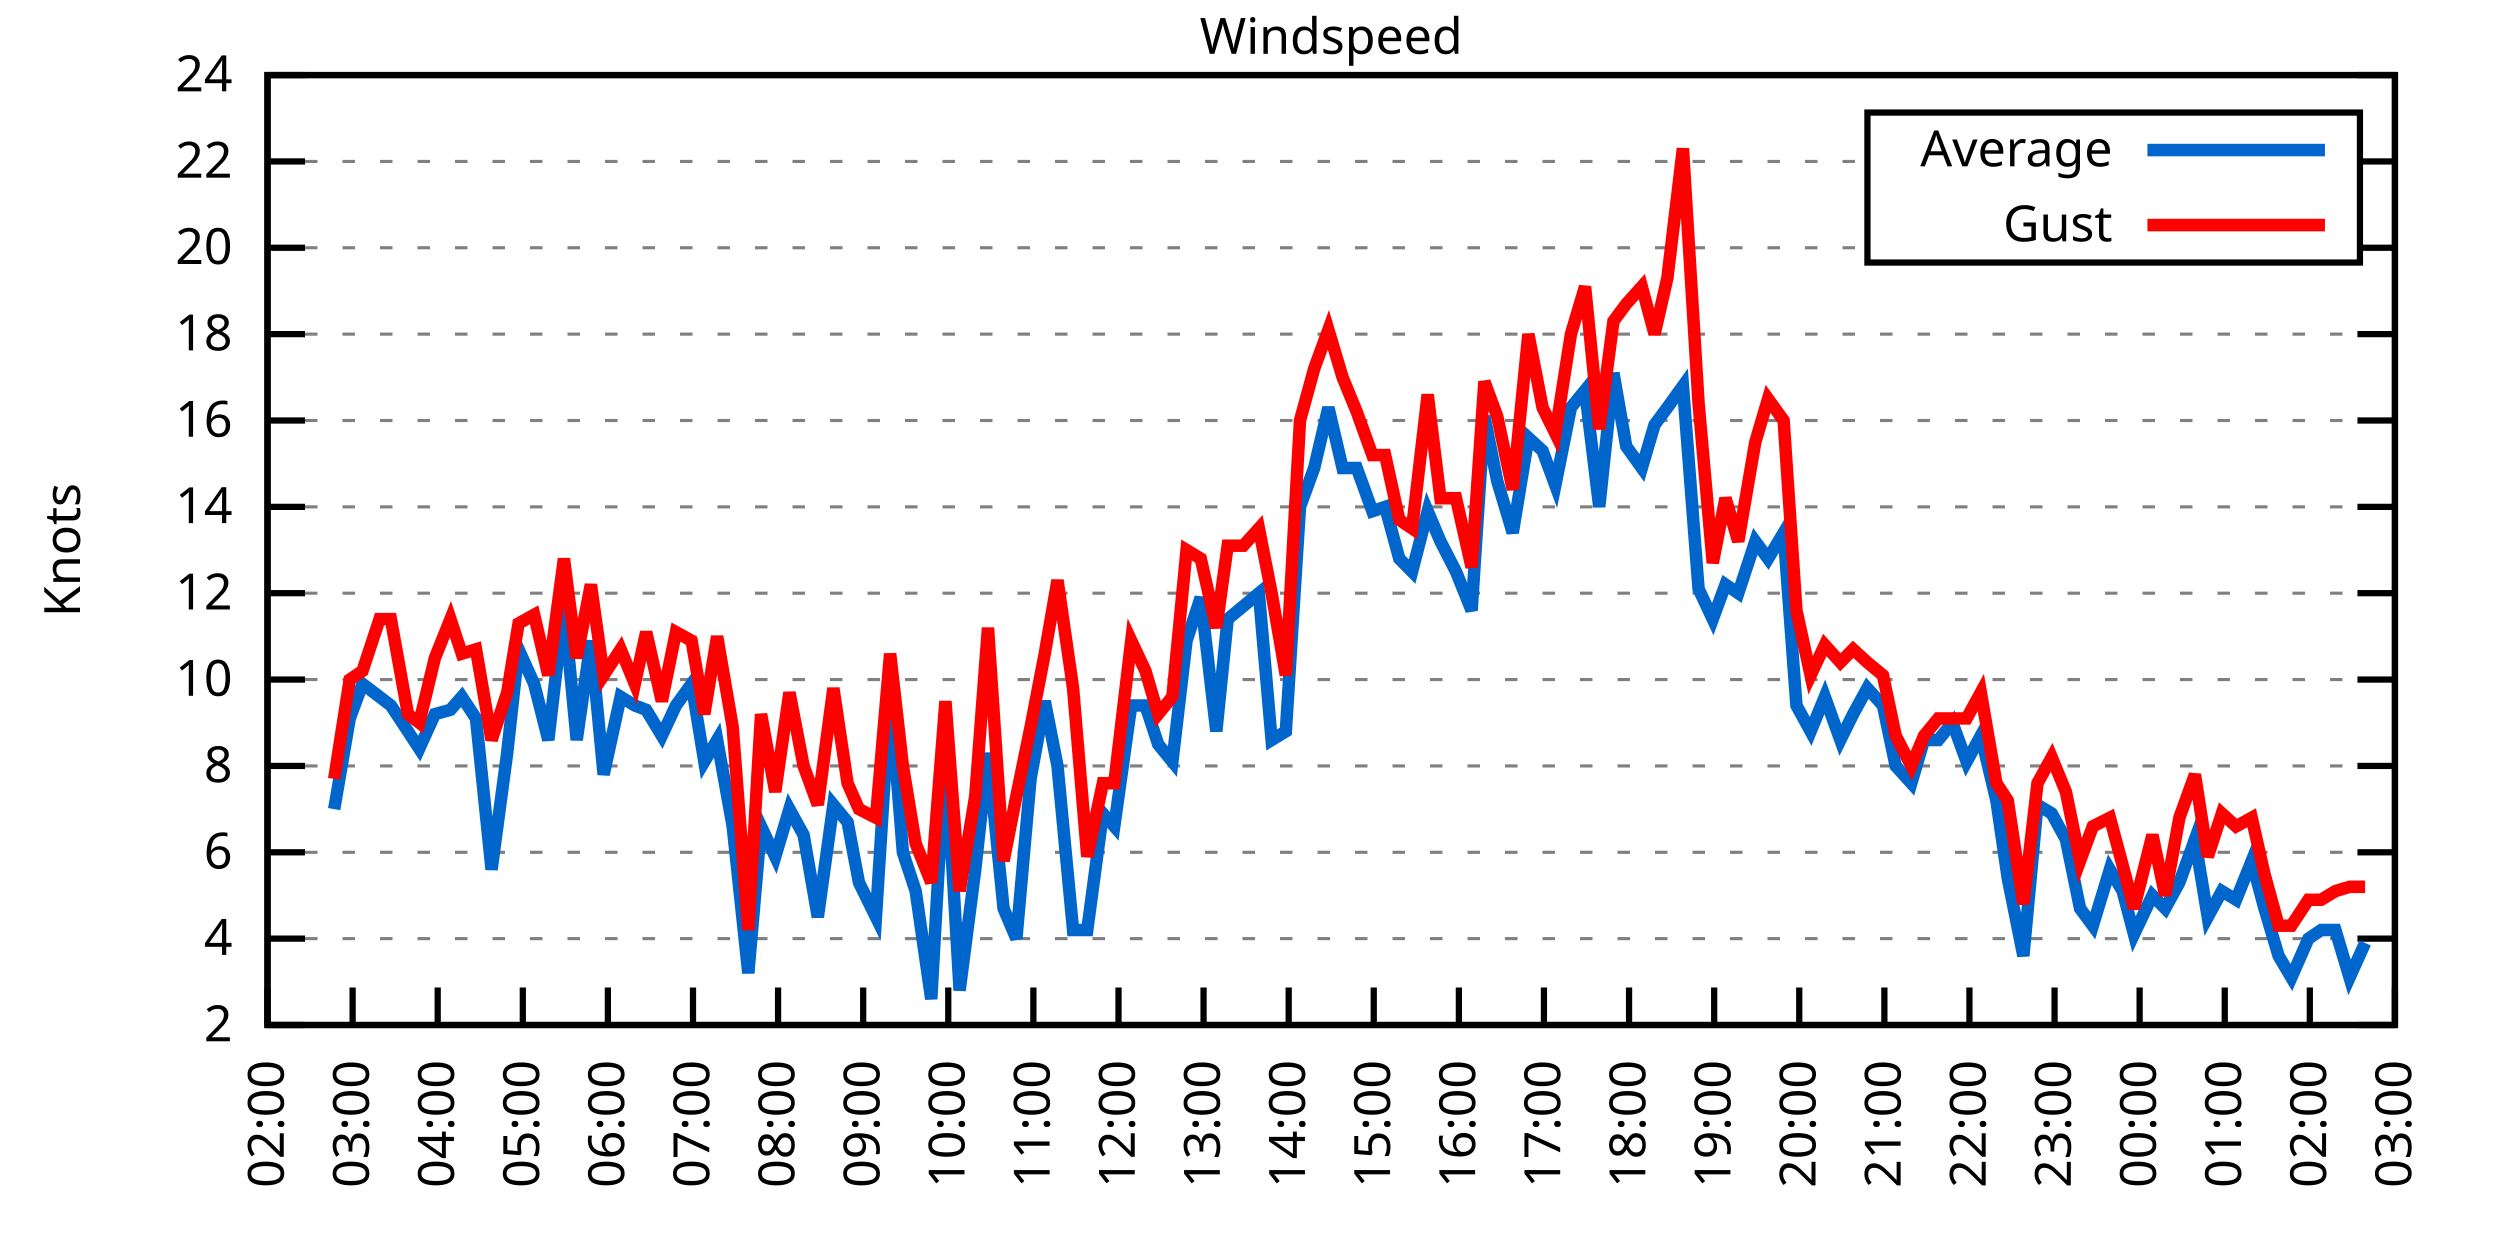
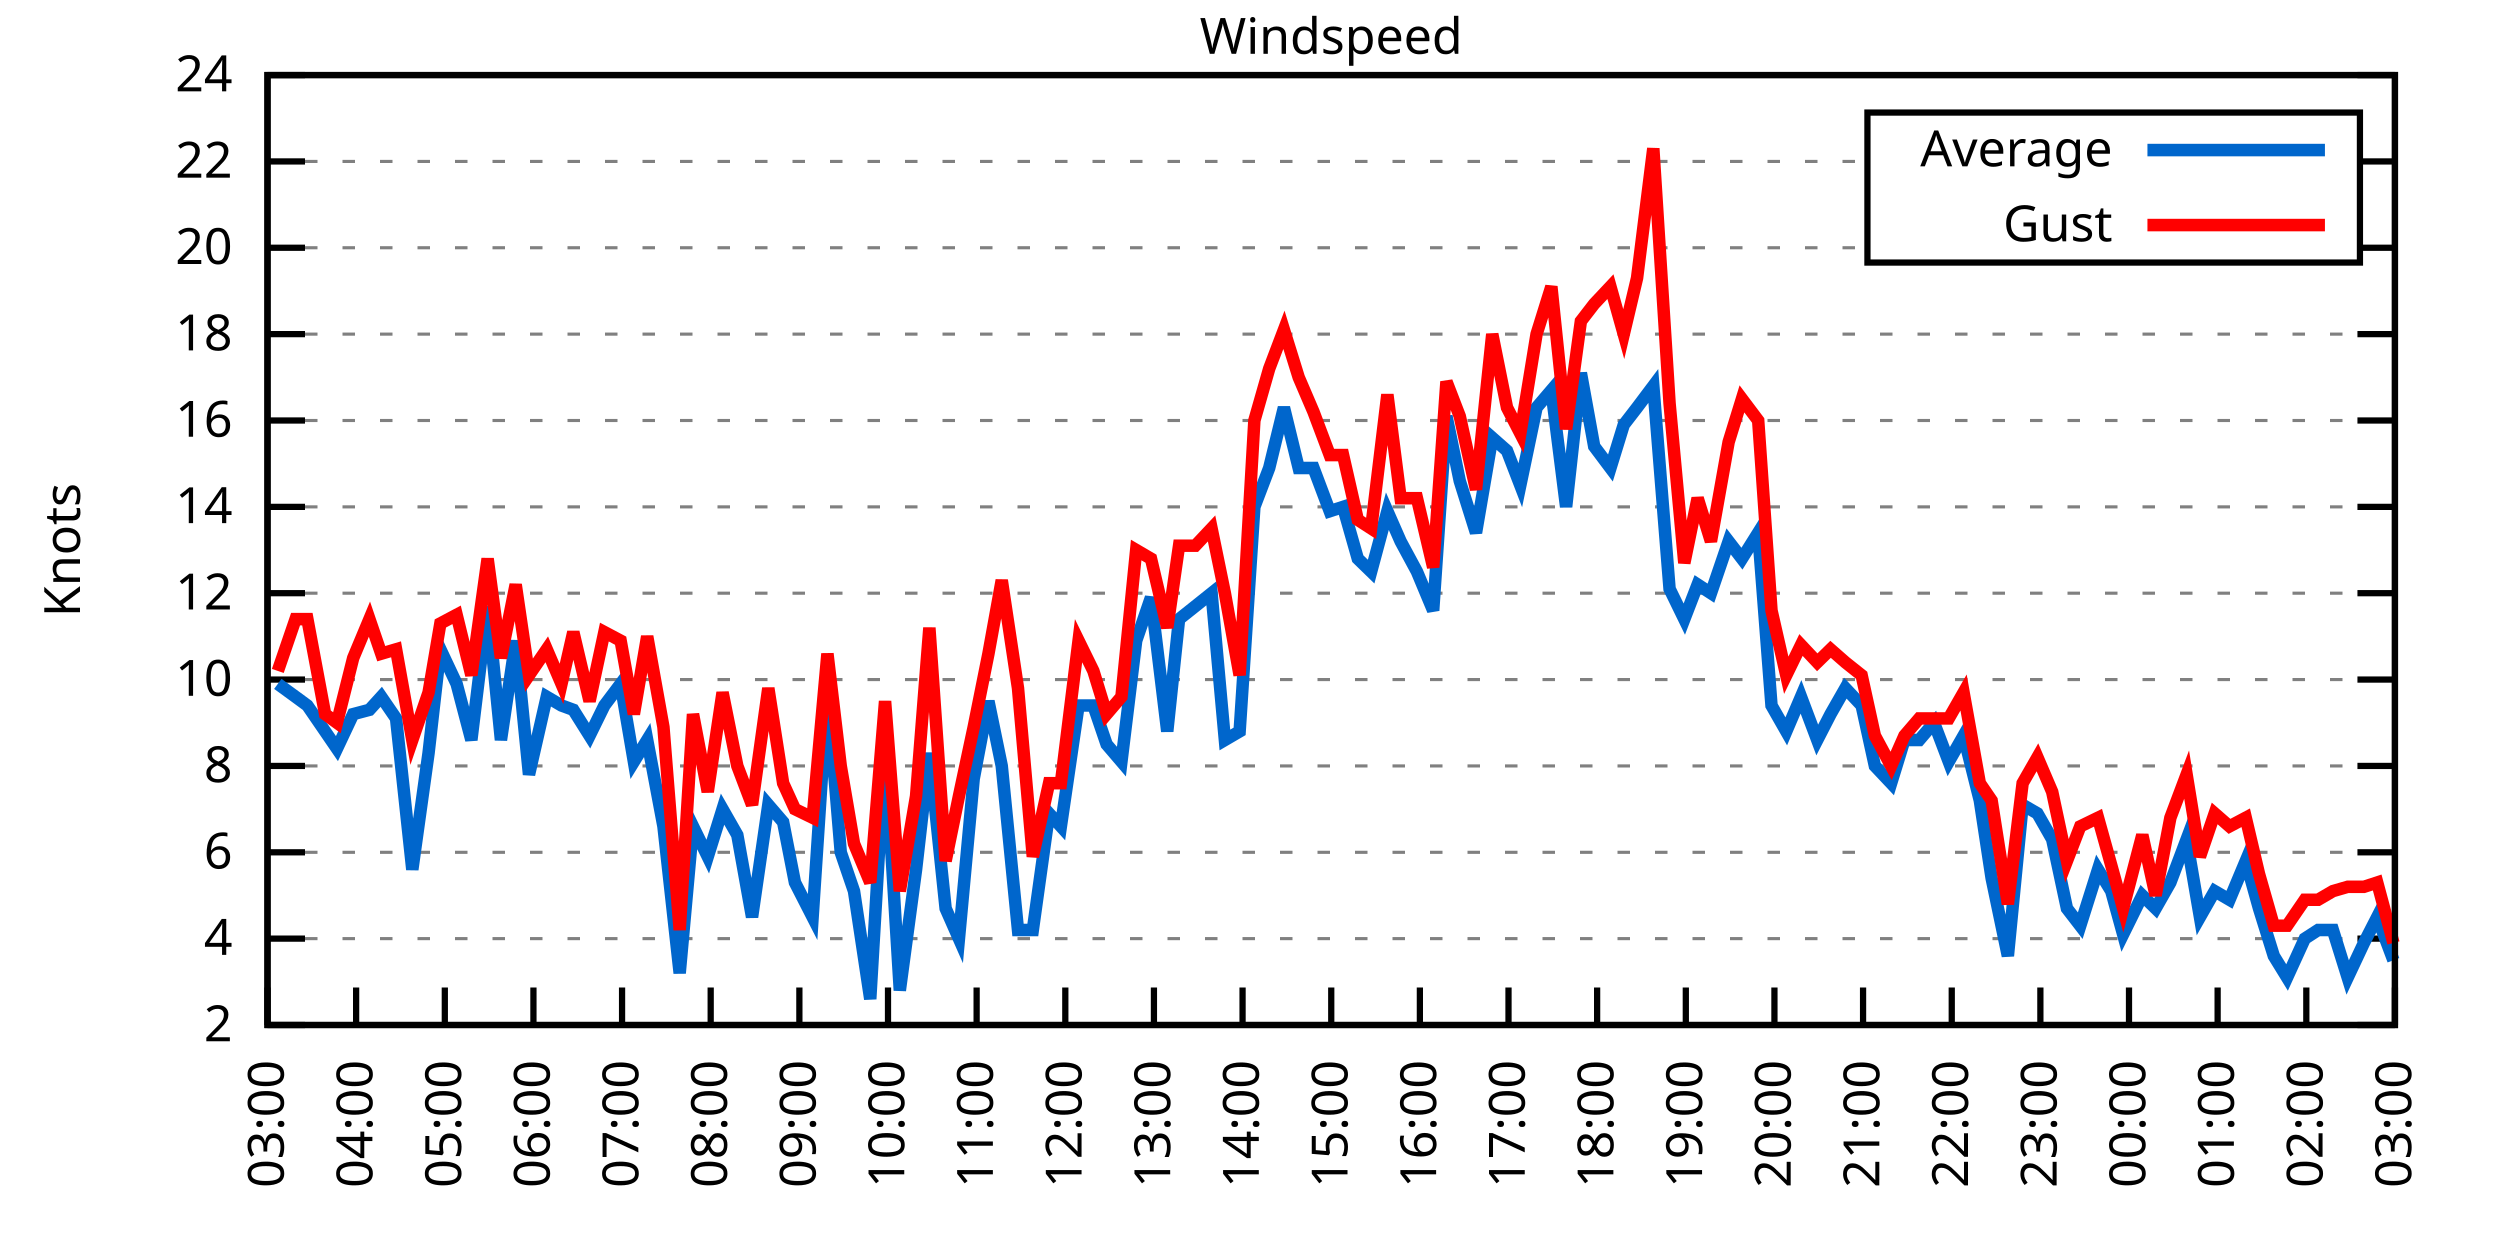
<svg xmlns="http://www.w3.org/2000/svg" xmlns:xlink="http://www.w3.org/1999/xlink" width="400" height="200" viewBox="0 0 400 200">
  <g id="gnuplot_canvas">
    <rect x="0" y="0" width="400" height="200" fill="none" />
    <defs>
      <circle id="gpDot" r="0.5" stroke-width="0.5" stroke="currentColor" />
      <path id="gpPt0" stroke-width="0.333" stroke="currentColor" d="M-1,0 h2 M0,-1 v2" />
      <path id="gpPt1" stroke-width="0.333" stroke="currentColor" d="M-1,-1 L1,1 M1,-1 L-1,1" />
      <path id="gpPt2" stroke-width="0.333" stroke="currentColor" d="M-1,0 L1,0 M0,-1 L0,1 M-1,-1 L1,1 M-1,1 L1,-1" />
      <rect id="gpPt3" stroke-width="0.333" stroke="currentColor" x="-1" y="-1" width="2" height="2" />
      <rect id="gpPt4" stroke-width="0.333" stroke="currentColor" fill="currentColor" x="-1" y="-1" width="2" height="2" />
      <circle id="gpPt5" stroke-width="0.333" stroke="currentColor" cx="0" cy="0" r="1" />
      <use xlink:href="#gpPt5" id="gpPt6" fill="currentColor" stroke="none" />
      <path id="gpPt7" stroke-width="0.333" stroke="currentColor" d="M0,-1.33 L-1.33,0.67 L1.33,0.67 z" />
      <use xlink:href="#gpPt7" id="gpPt8" fill="currentColor" stroke="none" />
      <use xlink:href="#gpPt7" id="gpPt9" stroke="currentColor" transform="rotate(180)" />
      <use xlink:href="#gpPt9" id="gpPt10" fill="currentColor" stroke="none" />
      <use xlink:href="#gpPt3" id="gpPt11" stroke="currentColor" transform="rotate(45)" />
      <use xlink:href="#gpPt11" id="gpPt12" fill="currentColor" stroke="none" />
      <path id="gpPt13" stroke-width="0.333" stroke="currentColor" d="M0,1.330 L1.265,0.411 L0.782,-1.067 L-0.782,-1.076 L-1.265,0.411 z" />
      <use xlink:href="#gpPt13" id="gpPt14" fill="currentColor" stroke="none" />
      <filter id="textbox" filterUnits="objectBoundingBox" x="0" y="0" height="1" width="1">
        <feFlood flood-color="white" flood-opacity="1" result="bgnd" />
        <feComposite in="SourceGraphic" in2="bgnd" operator="atop" />
      </filter>
      <filter id="greybox" filterUnits="objectBoundingBox" x="0" y="0" height="1" width="1">
        <feFlood flood-color="lightgrey" flood-opacity="1" result="grey" />
        <feComposite in="SourceGraphic" in2="grey" operator="atop" />
      </filter>
    </defs>
    <g fill="none" color="white" stroke="currentColor" stroke-width="1.00" stroke-linecap="butt" stroke-linejoin="miter">
</g>
    <g fill="none" color="black" stroke="currentColor" stroke-width="1.00" stroke-linecap="butt" stroke-linejoin="miter">
      <g stroke="none" shape-rendering="crispEdges">
        <polygon fill="rgb(255, 255, 255)" points="42.80,164.00 383.18,164.00 383.18,12.02 42.80,12.02 " />
      </g>
    </g>
    <g fill="none" color="black" stroke="currentColor" stroke-width="1.00" stroke-linecap="butt" stroke-linejoin="miter">
</g>
    <g fill="none" color="black" stroke="black" stroke-width="0.50" stroke-linecap="butt" stroke-linejoin="miter">
</g>
    <g fill="none" color="gray" stroke="currentColor" stroke-width="0.50" stroke-linecap="butt" stroke-linejoin="miter">
      <path stroke="gray" stroke-dasharray="2,4" class="gridline" d="M42.80,164.00 L383.19,164.00  " />
    </g>
    <g fill="none" color="gray" stroke="gray" stroke-width="1.00" stroke-linecap="butt" stroke-linejoin="miter">
</g>
    <g fill="none" color="black" stroke="currentColor" stroke-width="1.00" stroke-linecap="butt" stroke-linejoin="miter">
      <path stroke="black" d="M42.80,164.00 L48.80,164.00 M383.19,164.00 L377.19,164.00  " />
      <g transform="translate(37.20,166.60)" stroke="none" fill="black" font-family="Sans" font-size="8.00" text-anchor="end">
        <text>
          <tspan font-family="Sans"> 2</tspan>
        </text>
      </g>
    </g>
    <g fill="none" color="black" stroke="currentColor" stroke-width="1.00" stroke-linecap="butt" stroke-linejoin="miter">
</g>
    <g fill="none" color="black" stroke="black" stroke-width="0.50" stroke-linecap="butt" stroke-linejoin="miter">
</g>
    <g fill="none" color="gray" stroke="currentColor" stroke-width="0.50" stroke-linecap="butt" stroke-linejoin="miter">
      <path stroke="gray" stroke-dasharray="2,4" class="gridline" d="M42.80,150.18 L383.19,150.18  " />
    </g>
    <g fill="none" color="gray" stroke="gray" stroke-width="1.00" stroke-linecap="butt" stroke-linejoin="miter">
</g>
    <g fill="none" color="black" stroke="currentColor" stroke-width="1.00" stroke-linecap="butt" stroke-linejoin="miter">
      <path stroke="black" d="M42.80,150.18 L48.80,150.18 M383.19,150.18 L377.19,150.18  " />
      <g transform="translate(37.20,152.78)" stroke="none" fill="black" font-family="Sans" font-size="8.00" text-anchor="end">
        <text>
          <tspan font-family="Sans"> 4</tspan>
        </text>
      </g>
    </g>
    <g fill="none" color="black" stroke="currentColor" stroke-width="1.00" stroke-linecap="butt" stroke-linejoin="miter">
</g>
    <g fill="none" color="black" stroke="black" stroke-width="0.50" stroke-linecap="butt" stroke-linejoin="miter">
</g>
    <g fill="none" color="gray" stroke="currentColor" stroke-width="0.50" stroke-linecap="butt" stroke-linejoin="miter">
      <path stroke="gray" stroke-dasharray="2,4" class="gridline" d="M42.80,136.37 L383.19,136.37  " />
    </g>
    <g fill="none" color="gray" stroke="gray" stroke-width="1.00" stroke-linecap="butt" stroke-linejoin="miter">
</g>
    <g fill="none" color="black" stroke="currentColor" stroke-width="1.00" stroke-linecap="butt" stroke-linejoin="miter">
      <path stroke="black" d="M42.80,136.37 L48.80,136.37 M383.19,136.37 L377.19,136.37  " />
      <g transform="translate(37.20,138.97)" stroke="none" fill="black" font-family="Sans" font-size="8.00" text-anchor="end">
        <text>
          <tspan font-family="Sans"> 6</tspan>
        </text>
      </g>
    </g>
    <g fill="none" color="black" stroke="currentColor" stroke-width="1.00" stroke-linecap="butt" stroke-linejoin="miter">
</g>
    <g fill="none" color="black" stroke="black" stroke-width="0.50" stroke-linecap="butt" stroke-linejoin="miter">
</g>
    <g fill="none" color="gray" stroke="currentColor" stroke-width="0.50" stroke-linecap="butt" stroke-linejoin="miter">
      <path stroke="gray" stroke-dasharray="2,4" class="gridline" d="M42.80,122.55 L383.19,122.55  " />
    </g>
    <g fill="none" color="gray" stroke="gray" stroke-width="1.00" stroke-linecap="butt" stroke-linejoin="miter">
</g>
    <g fill="none" color="black" stroke="currentColor" stroke-width="1.00" stroke-linecap="butt" stroke-linejoin="miter">
      <path stroke="black" d="M42.80,122.55 L48.80,122.55 M383.19,122.55 L377.19,122.55  " />
      <g transform="translate(37.20,125.15)" stroke="none" fill="black" font-family="Sans" font-size="8.00" text-anchor="end">
        <text>
          <tspan font-family="Sans"> 8</tspan>
        </text>
      </g>
    </g>
    <g fill="none" color="black" stroke="currentColor" stroke-width="1.00" stroke-linecap="butt" stroke-linejoin="miter">
</g>
    <g fill="none" color="black" stroke="black" stroke-width="0.50" stroke-linecap="butt" stroke-linejoin="miter">
</g>
    <g fill="none" color="gray" stroke="currentColor" stroke-width="0.50" stroke-linecap="butt" stroke-linejoin="miter">
      <path stroke="gray" stroke-dasharray="2,4" class="gridline" d="M42.80,108.73 L383.19,108.73  " />
    </g>
    <g fill="none" color="gray" stroke="gray" stroke-width="1.00" stroke-linecap="butt" stroke-linejoin="miter">
</g>
    <g fill="none" color="black" stroke="currentColor" stroke-width="1.00" stroke-linecap="butt" stroke-linejoin="miter">
      <path stroke="black" d="M42.80,108.73 L48.80,108.73 M383.19,108.73 L377.19,108.73  " />
      <g transform="translate(37.20,111.33)" stroke="none" fill="black" font-family="Sans" font-size="8.00" text-anchor="end">
        <text>
          <tspan font-family="Sans"> 10</tspan>
        </text>
      </g>
    </g>
    <g fill="none" color="black" stroke="currentColor" stroke-width="1.00" stroke-linecap="butt" stroke-linejoin="miter">
</g>
    <g fill="none" color="black" stroke="black" stroke-width="0.50" stroke-linecap="butt" stroke-linejoin="miter">
</g>
    <g fill="none" color="gray" stroke="currentColor" stroke-width="0.50" stroke-linecap="butt" stroke-linejoin="miter">
      <path stroke="gray" stroke-dasharray="2,4" class="gridline" d="M42.80,94.91 L383.19,94.91  " />
    </g>
    <g fill="none" color="gray" stroke="gray" stroke-width="1.00" stroke-linecap="butt" stroke-linejoin="miter">
</g>
    <g fill="none" color="black" stroke="currentColor" stroke-width="1.00" stroke-linecap="butt" stroke-linejoin="miter">
      <path stroke="black" d="M42.80,94.91 L48.80,94.91 M383.19,94.91 L377.19,94.91  " />
      <g transform="translate(37.20,97.51)" stroke="none" fill="black" font-family="Sans" font-size="8.00" text-anchor="end">
        <text>
          <tspan font-family="Sans"> 12</tspan>
        </text>
      </g>
    </g>
    <g fill="none" color="black" stroke="currentColor" stroke-width="1.00" stroke-linecap="butt" stroke-linejoin="miter">
</g>
    <g fill="none" color="black" stroke="black" stroke-width="0.50" stroke-linecap="butt" stroke-linejoin="miter">
</g>
    <g fill="none" color="gray" stroke="currentColor" stroke-width="0.50" stroke-linecap="butt" stroke-linejoin="miter">
      <path stroke="gray" stroke-dasharray="2,4" class="gridline" d="M42.80,81.10 L383.19,81.10  " />
    </g>
    <g fill="none" color="gray" stroke="gray" stroke-width="1.00" stroke-linecap="butt" stroke-linejoin="miter">
</g>
    <g fill="none" color="black" stroke="currentColor" stroke-width="1.00" stroke-linecap="butt" stroke-linejoin="miter">
      <path stroke="black" d="M42.80,81.10 L48.80,81.10 M383.19,81.10 L377.19,81.10  " />
      <g transform="translate(37.20,83.70)" stroke="none" fill="black" font-family="Sans" font-size="8.00" text-anchor="end">
        <text>
          <tspan font-family="Sans"> 14</tspan>
        </text>
      </g>
    </g>
    <g fill="none" color="black" stroke="currentColor" stroke-width="1.00" stroke-linecap="butt" stroke-linejoin="miter">
</g>
    <g fill="none" color="black" stroke="black" stroke-width="0.50" stroke-linecap="butt" stroke-linejoin="miter">
</g>
    <g fill="none" color="gray" stroke="currentColor" stroke-width="0.50" stroke-linecap="butt" stroke-linejoin="miter">
      <path stroke="gray" stroke-dasharray="2,4" class="gridline" d="M42.80,67.28 L383.19,67.28  " />
    </g>
    <g fill="none" color="gray" stroke="gray" stroke-width="1.00" stroke-linecap="butt" stroke-linejoin="miter">
</g>
    <g fill="none" color="black" stroke="currentColor" stroke-width="1.00" stroke-linecap="butt" stroke-linejoin="miter">
      <path stroke="black" d="M42.80,67.28 L48.80,67.28 M383.19,67.28 L377.19,67.28  " />
      <g transform="translate(37.20,69.88)" stroke="none" fill="black" font-family="Sans" font-size="8.00" text-anchor="end">
        <text>
          <tspan font-family="Sans"> 16</tspan>
        </text>
      </g>
    </g>
    <g fill="none" color="black" stroke="currentColor" stroke-width="1.00" stroke-linecap="butt" stroke-linejoin="miter">
</g>
    <g fill="none" color="black" stroke="black" stroke-width="0.50" stroke-linecap="butt" stroke-linejoin="miter">
</g>
    <g fill="none" color="gray" stroke="currentColor" stroke-width="0.50" stroke-linecap="butt" stroke-linejoin="miter">
      <path stroke="gray" stroke-dasharray="2,4" class="gridline" d="M42.80,53.46 L383.19,53.46  " />
    </g>
    <g fill="none" color="gray" stroke="gray" stroke-width="1.00" stroke-linecap="butt" stroke-linejoin="miter">
</g>
    <g fill="none" color="black" stroke="currentColor" stroke-width="1.00" stroke-linecap="butt" stroke-linejoin="miter">
      <path stroke="black" d="M42.80,53.46 L48.80,53.46 M383.19,53.46 L377.19,53.46  " />
      <g transform="translate(37.20,56.06)" stroke="none" fill="black" font-family="Sans" font-size="8.00" text-anchor="end">
        <text>
          <tspan font-family="Sans"> 18</tspan>
        </text>
      </g>
    </g>
    <g fill="none" color="black" stroke="currentColor" stroke-width="1.00" stroke-linecap="butt" stroke-linejoin="miter">
</g>
    <g fill="none" color="black" stroke="black" stroke-width="0.50" stroke-linecap="butt" stroke-linejoin="miter">
</g>
    <g fill="none" color="gray" stroke="currentColor" stroke-width="0.50" stroke-linecap="butt" stroke-linejoin="miter">
      <path stroke="gray" stroke-dasharray="2,4" class="gridline" d="M42.80,39.64 L298.79,39.64 M377.59,39.64 L383.19,39.64  " />
    </g>
    <g fill="none" color="gray" stroke="gray" stroke-width="1.00" stroke-linecap="butt" stroke-linejoin="miter">
</g>
    <g fill="none" color="black" stroke="currentColor" stroke-width="1.00" stroke-linecap="butt" stroke-linejoin="miter">
      <path stroke="black" d="M42.80,39.64 L48.80,39.64 M383.19,39.64 L377.19,39.64  " />
      <g transform="translate(37.20,42.24)" stroke="none" fill="black" font-family="Sans" font-size="8.00" text-anchor="end">
        <text>
          <tspan font-family="Sans"> 20</tspan>
        </text>
      </g>
    </g>
    <g fill="none" color="black" stroke="currentColor" stroke-width="1.00" stroke-linecap="butt" stroke-linejoin="miter">
</g>
    <g fill="none" color="black" stroke="black" stroke-width="0.50" stroke-linecap="butt" stroke-linejoin="miter">
</g>
    <g fill="none" color="gray" stroke="currentColor" stroke-width="0.50" stroke-linecap="butt" stroke-linejoin="miter">
      <path stroke="gray" stroke-dasharray="2,4" class="gridline" d="M42.80,25.83 L298.79,25.83 M377.59,25.83 L383.19,25.83  " />
    </g>
    <g fill="none" color="gray" stroke="gray" stroke-width="1.00" stroke-linecap="butt" stroke-linejoin="miter">
</g>
    <g fill="none" color="black" stroke="currentColor" stroke-width="1.00" stroke-linecap="butt" stroke-linejoin="miter">
      <path stroke="black" d="M42.80,25.83 L48.80,25.83 M383.19,25.83 L377.19,25.83  " />
      <g transform="translate(37.20,28.43)" stroke="none" fill="black" font-family="Sans" font-size="8.00" text-anchor="end">
        <text>
          <tspan font-family="Sans"> 22</tspan>
        </text>
      </g>
    </g>
    <g fill="none" color="black" stroke="currentColor" stroke-width="1.00" stroke-linecap="butt" stroke-linejoin="miter">
</g>
    <g fill="none" color="black" stroke="black" stroke-width="0.50" stroke-linecap="butt" stroke-linejoin="miter">
</g>
    <g fill="none" color="gray" stroke="currentColor" stroke-width="0.50" stroke-linecap="butt" stroke-linejoin="miter">
      <path stroke="gray" stroke-dasharray="2,4" class="gridline" d="M42.80,12.01 L383.19,12.01  " />
    </g>
    <g fill="none" color="gray" stroke="gray" stroke-width="1.00" stroke-linecap="butt" stroke-linejoin="miter">
</g>
    <g fill="none" color="black" stroke="currentColor" stroke-width="1.00" stroke-linecap="butt" stroke-linejoin="miter">
      <path stroke="black" d="M42.80,12.01 L48.80,12.01 M383.19,12.01 L377.19,12.01  " />
      <g transform="translate(37.20,14.61)" stroke="none" fill="black" font-family="Sans" font-size="8.00" text-anchor="end">
        <text>
          <tspan font-family="Sans"> 24</tspan>
        </text>
      </g>
    </g>
    <g fill="none" color="black" stroke="currentColor" stroke-width="1.00" stroke-linecap="butt" stroke-linejoin="miter">
      <path stroke="black" d="M42.80,164.00 L42.80,158.00  " />
      <g transform="translate(45.40,169.60) rotate(270.00)" stroke="none" fill="black" font-family="Sans" font-size="8.00" text-anchor="end">
        <text>
-           <tspan font-family="Sans">02:00</tspan>
-         </text>
-       </g>
-     </g>
-     <g fill="none" color="black" stroke="currentColor" stroke-width="1.00" stroke-linecap="butt" stroke-linejoin="miter">
-       <path stroke="black" d="M56.42,164.00 L56.42,158.00  " />
-       <g transform="translate(59.02,169.60) rotate(270.00)" stroke="none" fill="black" font-family="Sans" font-size="8.00" text-anchor="end">
-         <text>
          <tspan font-family="Sans">03:00</tspan>
        </text>
      </g>
    </g>
    <g fill="none" color="black" stroke="currentColor" stroke-width="1.00" stroke-linecap="butt" stroke-linejoin="miter">
-       <path stroke="black" d="M70.03,164.00 L70.03,158.00  " />
-       <g transform="translate(72.63,169.60) rotate(270.00)" stroke="none" fill="black" font-family="Sans" font-size="8.00" text-anchor="end">
+       <path stroke="black" d="M56.98,164.00 L56.98,158.00  " />
+       <g transform="translate(59.58,169.60) rotate(270.00)" stroke="none" fill="black" font-family="Sans" font-size="8.00" text-anchor="end">
        <text>
          <tspan font-family="Sans">04:00</tspan>
        </text>
      </g>
    </g>
    <g fill="none" color="black" stroke="currentColor" stroke-width="1.00" stroke-linecap="butt" stroke-linejoin="miter">
-       <path stroke="black" d="M83.65,164.00 L83.65,158.00  " />
-       <g transform="translate(86.25,169.60) rotate(270.00)" stroke="none" fill="black" font-family="Sans" font-size="8.00" text-anchor="end">
+       <path stroke="black" d="M71.17,164.00 L71.17,158.00  " />
+       <g transform="translate(73.77,169.60) rotate(270.00)" stroke="none" fill="black" font-family="Sans" font-size="8.00" text-anchor="end">
        <text>
          <tspan font-family="Sans">05:00</tspan>
        </text>
      </g>
    </g>
    <g fill="none" color="black" stroke="currentColor" stroke-width="1.00" stroke-linecap="butt" stroke-linejoin="miter">
-       <path stroke="black" d="M97.26,164.00 L97.26,158.00  " />
-       <g transform="translate(99.86,169.60) rotate(270.00)" stroke="none" fill="black" font-family="Sans" font-size="8.00" text-anchor="end">
+       <path stroke="black" d="M85.35,164.00 L85.35,158.00  " />
+       <g transform="translate(87.95,169.60) rotate(270.00)" stroke="none" fill="black" font-family="Sans" font-size="8.00" text-anchor="end">
        <text>
          <tspan font-family="Sans">06:00</tspan>
        </text>
      </g>
    </g>
    <g fill="none" color="black" stroke="currentColor" stroke-width="1.00" stroke-linecap="butt" stroke-linejoin="miter">
-       <path stroke="black" d="M110.88,164.00 L110.88,158.00  " />
-       <g transform="translate(113.48,169.60) rotate(270.00)" stroke="none" fill="black" font-family="Sans" font-size="8.00" text-anchor="end">
+       <path stroke="black" d="M99.53,164.00 L99.53,158.00  " />
+       <g transform="translate(102.13,169.60) rotate(270.00)" stroke="none" fill="black" font-family="Sans" font-size="8.00" text-anchor="end">
        <text>
          <tspan font-family="Sans">07:00</tspan>
        </text>
      </g>
    </g>
    <g fill="none" color="black" stroke="currentColor" stroke-width="1.00" stroke-linecap="butt" stroke-linejoin="miter">
-       <path stroke="black" d="M124.49,164.00 L124.49,158.00  " />
-       <g transform="translate(127.09,169.60) rotate(270.00)" stroke="none" fill="black" font-family="Sans" font-size="8.00" text-anchor="end">
+       <path stroke="black" d="M113.71,164.00 L113.71,158.00  " />
+       <g transform="translate(116.31,169.60) rotate(270.00)" stroke="none" fill="black" font-family="Sans" font-size="8.00" text-anchor="end">
        <text>
          <tspan font-family="Sans">08:00</tspan>
        </text>
      </g>
    </g>
    <g fill="none" color="black" stroke="currentColor" stroke-width="1.00" stroke-linecap="butt" stroke-linejoin="miter">
-       <path stroke="black" d="M138.11,164.00 L138.11,158.00  " />
-       <g transform="translate(140.71,169.60) rotate(270.00)" stroke="none" fill="black" font-family="Sans" font-size="8.00" text-anchor="end">
+       <path stroke="black" d="M127.90,164.00 L127.90,158.00  " />
+       <g transform="translate(130.50,169.60) rotate(270.00)" stroke="none" fill="black" font-family="Sans" font-size="8.00" text-anchor="end">
        <text>
          <tspan font-family="Sans">09:00</tspan>
        </text>
      </g>
    </g>
    <g fill="none" color="black" stroke="currentColor" stroke-width="1.00" stroke-linecap="butt" stroke-linejoin="miter">
-       <path stroke="black" d="M151.72,164.00 L151.72,158.00  " />
-       <g transform="translate(154.32,169.60) rotate(270.00)" stroke="none" fill="black" font-family="Sans" font-size="8.00" text-anchor="end">
+       <path stroke="black" d="M142.08,164.00 L142.08,158.00  " />
+       <g transform="translate(144.68,169.60) rotate(270.00)" stroke="none" fill="black" font-family="Sans" font-size="8.00" text-anchor="end">
        <text>
          <tspan font-family="Sans">10:00</tspan>
        </text>
      </g>
    </g>
    <g fill="none" color="black" stroke="currentColor" stroke-width="1.00" stroke-linecap="butt" stroke-linejoin="miter">
-       <path stroke="black" d="M165.34,164.00 L165.34,158.00  " />
-       <g transform="translate(167.94,169.60) rotate(270.00)" stroke="none" fill="black" font-family="Sans" font-size="8.00" text-anchor="end">
+       <path stroke="black" d="M156.26,164.00 L156.26,158.00  " />
+       <g transform="translate(158.86,169.60) rotate(270.00)" stroke="none" fill="black" font-family="Sans" font-size="8.00" text-anchor="end">
        <text>
          <tspan font-family="Sans">11:00</tspan>
        </text>
      </g>
    </g>
    <g fill="none" color="black" stroke="currentColor" stroke-width="1.00" stroke-linecap="butt" stroke-linejoin="miter">
-       <path stroke="black" d="M178.96,164.00 L178.96,158.00  " />
-       <g transform="translate(181.56,169.60) rotate(270.00)" stroke="none" fill="black" font-family="Sans" font-size="8.00" text-anchor="end">
+       <path stroke="black" d="M170.45,164.00 L170.45,158.00  " />
+       <g transform="translate(173.05,169.60) rotate(270.00)" stroke="none" fill="black" font-family="Sans" font-size="8.00" text-anchor="end">
        <text>
          <tspan font-family="Sans">12:00</tspan>
        </text>
      </g>
    </g>
    <g fill="none" color="black" stroke="currentColor" stroke-width="1.00" stroke-linecap="butt" stroke-linejoin="miter">
-       <path stroke="black" d="M192.57,164.00 L192.57,158.00  " />
-       <g transform="translate(195.17,169.60) rotate(270.00)" stroke="none" fill="black" font-family="Sans" font-size="8.00" text-anchor="end">
+       <path stroke="black" d="M184.63,164.00 L184.63,158.00  " />
+       <g transform="translate(187.23,169.60) rotate(270.00)" stroke="none" fill="black" font-family="Sans" font-size="8.00" text-anchor="end">
        <text>
          <tspan font-family="Sans">13:00</tspan>
        </text>
      </g>
    </g>
    <g fill="none" color="black" stroke="currentColor" stroke-width="1.00" stroke-linecap="butt" stroke-linejoin="miter">
-       <path stroke="black" d="M206.19,164.00 L206.19,158.00  " />
-       <g transform="translate(208.79,169.60) rotate(270.00)" stroke="none" fill="black" font-family="Sans" font-size="8.00" text-anchor="end">
+       <path stroke="black" d="M198.81,164.00 L198.81,158.00  " />
+       <g transform="translate(201.41,169.60) rotate(270.00)" stroke="none" fill="black" font-family="Sans" font-size="8.00" text-anchor="end">
        <text>
          <tspan font-family="Sans">14:00</tspan>
        </text>
      </g>
    </g>
    <g fill="none" color="black" stroke="currentColor" stroke-width="1.00" stroke-linecap="butt" stroke-linejoin="miter">
-       <path stroke="black" d="M219.80,164.00 L219.80,158.00  " />
-       <g transform="translate(222.40,169.60) rotate(270.00)" stroke="none" fill="black" font-family="Sans" font-size="8.00" text-anchor="end">
+       <path stroke="black" d="M213.00,164.00 L213.00,158.00  " />
+       <g transform="translate(215.60,169.60) rotate(270.00)" stroke="none" fill="black" font-family="Sans" font-size="8.00" text-anchor="end">
        <text>
          <tspan font-family="Sans">15:00</tspan>
        </text>
      </g>
    </g>
    <g fill="none" color="black" stroke="currentColor" stroke-width="1.00" stroke-linecap="butt" stroke-linejoin="miter">
-       <path stroke="black" d="M233.42,164.00 L233.42,158.00  " />
-       <g transform="translate(236.02,169.60) rotate(270.00)" stroke="none" fill="black" font-family="Sans" font-size="8.00" text-anchor="end">
+       <path stroke="black" d="M227.18,164.00 L227.18,158.00  " />
+       <g transform="translate(229.78,169.60) rotate(270.00)" stroke="none" fill="black" font-family="Sans" font-size="8.00" text-anchor="end">
        <text>
          <tspan font-family="Sans">16:00</tspan>
        </text>
      </g>
    </g>
    <g fill="none" color="black" stroke="currentColor" stroke-width="1.00" stroke-linecap="butt" stroke-linejoin="miter">
-       <path stroke="black" d="M247.03,164.00 L247.03,158.00  " />
-       <g transform="translate(249.63,169.60) rotate(270.00)" stroke="none" fill="black" font-family="Sans" font-size="8.00" text-anchor="end">
+       <path stroke="black" d="M241.36,164.00 L241.36,158.00  " />
+       <g transform="translate(243.96,169.60) rotate(270.00)" stroke="none" fill="black" font-family="Sans" font-size="8.00" text-anchor="end">
        <text>
          <tspan font-family="Sans">17:00</tspan>
        </text>
      </g>
    </g>
    <g fill="none" color="black" stroke="currentColor" stroke-width="1.00" stroke-linecap="butt" stroke-linejoin="miter">
-       <path stroke="black" d="M260.65,164.00 L260.65,158.00  " />
-       <g transform="translate(263.25,169.60) rotate(270.00)" stroke="none" fill="black" font-family="Sans" font-size="8.00" text-anchor="end">
+       <path stroke="black" d="M255.54,164.00 L255.54,158.00  " />
+       <g transform="translate(258.14,169.60) rotate(270.00)" stroke="none" fill="black" font-family="Sans" font-size="8.00" text-anchor="end">
        <text>
          <tspan font-family="Sans">18:00</tspan>
        </text>
      </g>
    </g>
    <g fill="none" color="black" stroke="currentColor" stroke-width="1.00" stroke-linecap="butt" stroke-linejoin="miter">
-       <path stroke="black" d="M274.27,164.00 L274.27,158.00  " />
-       <g transform="translate(276.87,169.60) rotate(270.00)" stroke="none" fill="black" font-family="Sans" font-size="8.00" text-anchor="end">
+       <path stroke="black" d="M269.73,164.00 L269.73,158.00  " />
+       <g transform="translate(272.33,169.60) rotate(270.00)" stroke="none" fill="black" font-family="Sans" font-size="8.00" text-anchor="end">
        <text>
          <tspan font-family="Sans">19:00</tspan>
        </text>
      </g>
    </g>
    <g fill="none" color="black" stroke="currentColor" stroke-width="1.00" stroke-linecap="butt" stroke-linejoin="miter">
-       <path stroke="black" d="M287.88,164.00 L287.88,158.00  " />
-       <g transform="translate(290.48,169.60) rotate(270.00)" stroke="none" fill="black" font-family="Sans" font-size="8.00" text-anchor="end">
+       <path stroke="black" d="M283.91,164.00 L283.91,158.00  " />
+       <g transform="translate(286.51,169.60) rotate(270.00)" stroke="none" fill="black" font-family="Sans" font-size="8.00" text-anchor="end">
        <text>
          <tspan font-family="Sans">20:00</tspan>
        </text>
      </g>
    </g>
    <g fill="none" color="black" stroke="currentColor" stroke-width="1.00" stroke-linecap="butt" stroke-linejoin="miter">
-       <path stroke="black" d="M301.50,164.00 L301.50,158.00  " />
-       <g transform="translate(304.10,169.60) rotate(270.00)" stroke="none" fill="black" font-family="Sans" font-size="8.00" text-anchor="end">
+       <path stroke="black" d="M298.09,164.00 L298.09,158.00  " />
+       <g transform="translate(300.69,169.60) rotate(270.00)" stroke="none" fill="black" font-family="Sans" font-size="8.00" text-anchor="end">
        <text>
          <tspan font-family="Sans">21:00</tspan>
        </text>
      </g>
    </g>
    <g fill="none" color="black" stroke="currentColor" stroke-width="1.00" stroke-linecap="butt" stroke-linejoin="miter">
-       <path stroke="black" d="M315.11,164.00 L315.11,158.00  " />
-       <g transform="translate(317.71,169.60) rotate(270.00)" stroke="none" fill="black" font-family="Sans" font-size="8.00" text-anchor="end">
+       <path stroke="black" d="M312.28,164.00 L312.28,158.00  " />
+       <g transform="translate(314.88,169.60) rotate(270.00)" stroke="none" fill="black" font-family="Sans" font-size="8.00" text-anchor="end">
        <text>
          <tspan font-family="Sans">22:00</tspan>
        </text>
      </g>
    </g>
    <g fill="none" color="black" stroke="currentColor" stroke-width="1.00" stroke-linecap="butt" stroke-linejoin="miter">
-       <path stroke="black" d="M328.73,164.00 L328.73,158.00  " />
-       <g transform="translate(331.33,169.60) rotate(270.00)" stroke="none" fill="black" font-family="Sans" font-size="8.00" text-anchor="end">
+       <path stroke="black" d="M326.46,164.00 L326.46,158.00  " />
+       <g transform="translate(329.06,169.60) rotate(270.00)" stroke="none" fill="black" font-family="Sans" font-size="8.00" text-anchor="end">
        <text>
          <tspan font-family="Sans">23:00</tspan>
        </text>
      </g>
    </g>
    <g fill="none" color="black" stroke="currentColor" stroke-width="1.00" stroke-linecap="butt" stroke-linejoin="miter">
-       <path stroke="black" d="M342.34,164.00 L342.34,158.00  " />
-       <g transform="translate(344.94,169.60) rotate(270.00)" stroke="none" fill="black" font-family="Sans" font-size="8.00" text-anchor="end">
+       <path stroke="black" d="M340.64,164.00 L340.64,158.00  " />
+       <g transform="translate(343.24,169.60) rotate(270.00)" stroke="none" fill="black" font-family="Sans" font-size="8.00" text-anchor="end">
        <text>
          <tspan font-family="Sans">00:00</tspan>
        </text>
      </g>
    </g>
    <g fill="none" color="black" stroke="currentColor" stroke-width="1.00" stroke-linecap="butt" stroke-linejoin="miter">
-       <path stroke="black" d="M355.96,164.00 L355.96,158.00  " />
-       <g transform="translate(358.56,169.60) rotate(270.00)" stroke="none" fill="black" font-family="Sans" font-size="8.00" text-anchor="end">
+       <path stroke="black" d="M354.82,164.00 L354.82,158.00  " />
+       <g transform="translate(357.42,169.60) rotate(270.00)" stroke="none" fill="black" font-family="Sans" font-size="8.00" text-anchor="end">
        <text>
          <tspan font-family="Sans">01:00</tspan>
        </text>
      </g>
    </g>
    <g fill="none" color="black" stroke="currentColor" stroke-width="1.00" stroke-linecap="butt" stroke-linejoin="miter">
-       <path stroke="black" d="M369.57,164.00 L369.57,158.00  " />
-       <g transform="translate(372.17,169.60) rotate(270.00)" stroke="none" fill="black" font-family="Sans" font-size="8.00" text-anchor="end">
+       <path stroke="black" d="M369.01,164.00 L369.01,158.00  " />
+       <g transform="translate(371.61,169.60) rotate(270.00)" stroke="none" fill="black" font-family="Sans" font-size="8.00" text-anchor="end">
        <text>
          <tspan font-family="Sans">02:00</tspan>
        </text>
      </g>
    </g>
    <g fill="none" color="black" stroke="currentColor" stroke-width="1.00" stroke-linecap="butt" stroke-linejoin="miter">
      <path stroke="black" d="M383.19,164.00 L383.19,158.00  " />
      <g transform="translate(385.79,169.60) rotate(270.00)" stroke="none" fill="black" font-family="Sans" font-size="8.00" text-anchor="end">
        <text>
          <tspan font-family="Sans">03:00</tspan>
        </text>
      </g>
    </g>
    <g fill="none" color="black" stroke="currentColor" stroke-width="1.00" stroke-linecap="butt" stroke-linejoin="miter">
</g>
    <g fill="none" color="black" stroke="currentColor" stroke-width="1.00" stroke-linecap="butt" stroke-linejoin="miter">
      <path stroke="black" d="M42.80,12.01 L42.80,164.00 L383.19,164.00 L383.19,12.01 L42.80,12.01 Z  " />
    </g>
    <g fill="none" color="black" stroke="currentColor" stroke-width="1.00" stroke-linecap="butt" stroke-linejoin="miter">
</g>
    <g fill="none" color="black" stroke="currentColor" stroke-width="1.00" stroke-linecap="butt" stroke-linejoin="miter">
      <path stroke="black" d="M298.79,42.01 L298.79,18.01 L377.59,18.01 L377.59,42.01 L298.79,42.01 Z  " />
    </g>
    <g id="Windspeed_plot_1">
      <g fill="none" color="white" stroke="black" stroke-width="2.00" stroke-linecap="butt" stroke-linejoin="miter">
</g>
      <g fill="none" color="black" stroke="currentColor" stroke-width="2.00" stroke-linecap="butt" stroke-linejoin="miter">
        <g transform="translate(337.99,26.61)" stroke="none" fill="black" font-family="Sans" font-size="8.00" text-anchor="end">
          <text>
            <tspan font-family="Sans">Average</tspan>
          </text>
        </g>
      </g>
      <g fill="none" color="black" stroke="currentColor" stroke-width="2.00" stroke-linecap="butt" stroke-linejoin="miter">
-         <path stroke="rgb(  0, 102, 204)" d="M343.59,24.01 L371.99,24.01 M53.47,129.46 L55.96,114.95 L58.00,109.42 L60.73,111.49 L62.54,112.88 L65.27,117.02   L67.08,119.78 L69.58,114.26 L72.07,113.57 L73.89,111.49 L76.16,114.95 L78.65,139.13 L81.15,120.48 L82.97,103.89   L85.46,109.42 L87.73,118.40 L90.23,96.99 L92.27,118.40 L94.54,102.51 L96.58,123.93 L99.30,111.49 L101.57,112.88   L103.39,113.57 L105.89,117.71 L108.15,112.88 L110.65,109.42 L112.69,121.86 L114.74,118.40 L117.23,132.22 L119.73,155.71   L121.77,132.22 L124.04,137.06 L126.31,129.46 L128.58,133.60 L130.85,146.73 L133.34,128.77 L135.61,131.53 L137.43,141.20   L140.15,146.73 L142.42,110.80 L144.46,136.37 L146.51,142.58 L149.00,159.85 L151.27,119.78 L153.54,158.47 L156.04,139.13   L158.08,120.48 L160.57,145.35 L162.62,150.18 L164.89,124.62 L167.16,112.19 L169.20,122.55 L171.69,148.80 L173.96,148.80   L176.46,130.15 L178.28,132.22 L181.00,112.88 L183.27,112.88 L185.31,119.09 L187.58,121.86 L189.85,102.51 L192.12,95.60   L194.61,117.02 L196.43,99.06 L198.93,96.99 L201.42,94.91 L203.46,118.40 L205.73,117.02 L208.00,81.10 L210.27,74.88   L212.54,65.21 L214.81,74.88 L217.08,74.88 L219.58,81.79 L221.62,81.10 L223.89,89.39 L225.93,91.46 L228.43,81.79   L230.47,86.62 L232.96,91.46 L235.46,97.68 L237.50,66.59 L239.55,76.95 L242.04,85.24 L244.54,70.04 L246.81,72.12   L248.85,77.64 L251.35,65.21 L253.61,62.44 L255.88,81.10 L258.15,59.68 L260.20,71.42 L262.69,74.88 L264.73,67.97   L266.78,65.21 L269.27,61.75 L271.77,94.22 L274.04,99.06 L276.08,93.53 L278.12,94.91 L280.85,86.62 L282.89,89.39   L285.38,85.24 L287.43,112.88 L289.70,117.02 L291.97,111.49 L294.46,118.40 L296.50,114.26 L298.77,110.11 L301.27,112.88   L303.31,122.55 L305.81,125.31 L307.85,118.40 L310.12,118.40 L312.39,115.64 L314.66,121.86 L316.93,117.71 L319.42,128.08   L321.24,140.51 L323.74,152.95 L326.00,128.77 L328.27,130.15 L330.54,134.29 L332.81,145.35 L334.85,148.11 L337.58,139.13   L339.62,142.58 L341.44,149.49 L344.39,143.27 L346.43,145.35 L348.70,141.20 L351.19,134.29 L353.24,146.73 L355.50,142.58   L357.77,143.96 L360.27,137.75 L362.31,145.35 L364.58,152.95 L366.62,156.40 L369.35,150.18 L371.39,148.80 L373.66,148.80   L375.93,156.40 L378.42,150.87  " />
+         <path stroke="rgb(  0, 102, 204)" d="M343.59,24.01 L371.99,24.01 M44.45,109.42 L47.29,111.49 L49.18,112.88 L52.02,117.02 L53.91,119.78 L56.51,114.26   L59.11,113.57 L61.00,111.49 L63.37,114.95 L65.97,139.13 L68.57,120.48 L70.46,103.89 L73.06,109.42 L75.42,118.40   L78.02,96.99 L80.15,118.40 L82.51,102.51 L84.64,123.93 L87.48,111.49 L89.84,112.88 L91.73,113.57 L94.33,117.71   L96.70,112.88 L99.30,109.42 L101.42,121.86 L103.55,118.40 L106.15,132.22 L108.75,155.71 L110.88,132.22 L113.24,137.06   L115.61,129.46 L117.97,133.60 L120.33,146.73 L122.93,128.77 L125.30,131.53 L127.19,141.20 L130.02,146.73 L132.39,110.80   L134.52,136.37 L136.64,142.58 L139.24,159.85 L141.61,119.78 L143.97,158.47 L146.57,139.13 L148.70,120.48 L151.30,145.35   L153.43,150.18 L155.79,124.62 L158.15,112.19 L160.28,122.55 L162.88,148.80 L165.25,148.80 L167.85,130.15 L169.74,132.22   L172.57,112.88 L174.94,112.88 L177.06,119.09 L179.43,121.86 L181.79,102.51 L184.16,95.60 L186.76,117.02 L188.65,99.06   L191.25,96.99 L193.85,94.91 L195.98,118.40 L198.34,117.02 L200.70,81.10 L203.07,74.88 L205.43,65.21 L207.79,74.88   L210.16,74.88 L212.76,81.79 L214.89,81.10 L217.25,89.39 L219.38,91.46 L221.98,81.79 L224.10,86.62 L226.71,91.46   L229.31,97.68 L231.43,66.59 L233.56,76.95 L236.16,85.24 L238.76,70.04 L241.12,72.12 L243.25,77.64 L245.85,65.21   L248.22,62.44 L250.58,81.10 L252.94,59.68 L255.07,71.42 L257.67,74.88 L259.80,67.97 L261.93,65.21 L264.53,61.75   L267.13,94.22 L269.49,99.06 L271.62,93.53 L273.75,94.91 L276.58,86.62 L278.71,89.39 L281.31,85.24 L283.44,112.88   L285.80,117.02 L288.16,111.49 L290.76,118.40 L292.89,114.26 L295.26,110.11 L297.86,112.88 L299.98,122.55 L302.58,125.31   L304.71,118.40 L307.08,118.40 L309.44,115.64 L311.80,121.86 L314.17,117.71 L316.77,128.08 L318.66,140.51 L321.26,152.95   L323.62,128.77 L325.99,130.15 L328.35,134.29 L330.71,145.35 L332.84,148.11 L335.68,139.13 L337.80,142.58 L339.70,149.49   L342.77,143.27 L344.90,145.35 L347.26,141.20 L349.86,134.29 L351.99,146.73 L354.35,142.58 L356.72,143.96 L359.32,137.75   L361.44,145.35 L363.81,152.95 L365.93,156.40 L368.77,150.18 L370.90,148.80 L373.26,148.80 L375.63,156.40 L378.23,150.87   L380.35,146.73 L382.95,153.64  " />
      </g>
    </g>
    <g id="Windspeed_plot_2">
      <g fill="none" color="black" stroke="currentColor" stroke-width="2.00" stroke-linecap="butt" stroke-linejoin="miter">
        <g transform="translate(337.99,38.61)" stroke="none" fill="black" font-family="Sans" font-size="8.00" text-anchor="end">
          <text>
            <tspan font-family="Sans">Gust</tspan>
          </text>
        </g>
      </g>
      <g fill="none" color="black" stroke="currentColor" stroke-width="2.00" stroke-linecap="butt" stroke-linejoin="miter">
-         <path stroke="rgb(255,   0,   0)" d="M343.59,36.01 L371.99,36.01 M53.47,124.62 L55.96,108.73 L58.00,107.35 L60.73,99.06 L62.54,99.06 L65.27,114.26   L67.08,115.64 L69.58,105.28 L72.07,99.06 L73.89,104.59 L76.16,103.89 L78.65,118.40 L81.15,110.80 L82.97,99.75   L85.46,98.37 L87.73,108.04 L90.23,89.39 L92.27,105.28 L94.54,93.53 L96.58,108.04 L99.30,103.89 L101.57,109.42   L103.39,101.13 L105.89,112.19 L108.15,101.13 L110.65,102.51 L112.69,114.26 L114.74,101.82 L117.23,116.33 L119.73,148.80   L121.77,114.26 L124.04,126.69 L126.31,110.80 L128.58,122.55 L130.85,128.77 L133.34,110.11 L135.61,125.31 L137.43,129.46   L140.15,130.84 L142.42,104.59 L144.46,122.55 L146.51,134.98 L149.00,141.20 L151.27,112.19 L153.54,142.58 L156.04,127.38   L158.08,100.44 L160.57,137.75 L162.62,127.38 L164.89,116.33 L167.16,104.59 L169.20,92.84 L171.69,110.11 L173.96,137.06   L176.46,125.31 L178.28,125.31 L181.00,102.51 L183.27,107.35 L185.31,114.26 L187.58,111.49 L189.85,88.00 L192.12,89.39   L194.61,100.44 L196.43,87.31 L198.93,87.31 L201.42,84.55 L203.46,94.91 L205.73,108.04 L208.00,67.28 L210.27,58.99   L212.54,52.77 L214.81,60.37 L217.08,65.90 L219.58,72.81 L221.62,72.81 L223.89,83.17 L225.93,84.55 L228.43,63.13   L230.47,79.71 L232.96,79.71 L235.46,90.77 L237.50,61.06 L239.55,66.59 L242.04,78.33 L244.54,53.46 L246.81,65.21   L248.85,69.35 L251.35,53.46 L253.61,45.86 L255.88,68.66 L258.15,51.39 L260.20,48.63 L262.69,45.86 L264.73,53.46   L266.78,44.48 L269.27,23.75 L271.77,64.52 L274.04,90.08 L276.08,79.71 L278.12,86.62 L280.85,70.73 L282.89,63.82   L285.38,67.28 L287.43,97.68 L289.70,108.04 L291.97,103.20 L294.46,105.97 L296.50,103.89 L298.77,105.97 L301.27,108.04   L303.31,117.71 L305.81,122.55 L307.85,117.71 L310.12,114.95 L312.39,114.95 L314.66,114.95 L316.93,110.80 L319.42,125.31   L321.24,128.08 L323.74,144.66 L326.00,125.31 L328.27,121.17 L330.54,126.69 L332.81,137.75 L334.85,132.22 L337.58,130.84   L339.62,138.44 L341.44,145.35 L344.39,133.60 L346.43,143.27 L348.70,130.84 L351.19,123.93 L353.24,137.06 L355.50,130.15   L357.77,132.22 L360.27,130.84 L362.31,139.82 L364.58,148.11 L366.62,148.11 L369.35,143.96 L371.39,143.96 L373.66,142.58   L375.93,141.89 L378.42,141.89  " />
+         <path stroke="rgb(255,   0,   0)" d="M343.59,36.01 L371.99,36.01 M44.45,107.35 L47.29,99.06 L49.18,99.06 L52.02,114.26 L53.91,115.64 L56.51,105.28   L59.11,99.06 L61.00,104.59 L63.37,103.89 L65.97,118.40 L68.57,110.80 L70.46,99.75 L73.06,98.37 L75.42,108.04   L78.02,89.39 L80.15,105.28 L82.51,93.53 L84.64,108.04 L87.48,103.89 L89.84,109.42 L91.73,101.13 L94.33,112.19   L96.70,101.13 L99.30,102.51 L101.42,114.26 L103.55,101.82 L106.15,116.33 L108.75,148.80 L110.88,114.26 L113.24,126.69   L115.61,110.80 L117.97,122.55 L120.33,128.77 L122.93,110.11 L125.30,125.31 L127.19,129.46 L130.02,130.84 L132.39,104.59   L134.52,122.55 L136.64,134.98 L139.24,141.20 L141.61,112.19 L143.97,142.58 L146.57,127.38 L148.70,100.44 L151.30,137.75   L153.43,127.38 L155.79,116.33 L158.15,104.59 L160.28,92.84 L162.88,110.11 L165.25,137.06 L167.85,125.31 L169.74,125.31   L172.57,102.51 L174.94,107.35 L177.06,114.26 L179.43,111.49 L181.79,88.00 L184.16,89.39 L186.76,100.44 L188.65,87.31   L191.25,87.31 L193.85,84.55 L195.98,94.91 L198.34,108.04 L200.70,67.28 L203.07,58.99 L205.43,52.77 L207.79,60.37   L210.16,65.90 L212.76,72.81 L214.89,72.81 L217.25,83.17 L219.38,84.55 L221.98,63.13 L224.10,79.71 L226.71,79.71   L229.31,90.77 L231.43,61.06 L233.56,66.59 L236.16,78.33 L238.76,53.46 L241.12,65.21 L243.25,69.35 L245.85,53.46   L248.22,45.86 L250.58,68.66 L252.94,51.39 L255.07,48.63 L257.67,45.86 L259.80,53.46 L261.93,44.48 L264.53,23.75   L267.13,64.52 L269.49,90.08 L271.62,79.71 L273.75,86.62 L276.58,70.73 L278.71,63.82 L281.31,67.28 L283.44,97.68   L285.80,108.04 L288.16,103.20 L290.76,105.97 L292.89,103.89 L295.26,105.97 L297.86,108.04 L299.98,117.71 L302.58,122.55   L304.71,117.71 L307.08,114.95 L309.44,114.95 L311.80,114.95 L314.17,110.80 L316.77,125.31 L318.66,128.08 L321.26,144.66   L323.62,125.31 L325.99,121.17 L328.35,126.69 L330.71,137.75 L332.84,132.22 L335.68,130.84 L337.80,138.44 L339.70,145.35   L342.77,133.60 L344.90,143.27 L347.26,130.84 L349.86,123.93 L351.99,137.06 L354.35,130.15 L356.72,132.22 L359.32,130.84   L361.44,139.82 L363.81,148.11 L365.93,148.11 L368.77,143.96 L370.90,143.96 L373.26,142.58 L375.63,141.89 L378.23,141.89   L380.35,141.20 L382.95,150.87  " />
      </g>
    </g>
    <g fill="none" color="black" stroke="currentColor" stroke-width="2.00" stroke-linecap="butt" stroke-linejoin="miter">
</g>
    <g fill="none" color="black" stroke="black" stroke-width="1.00" stroke-linecap="butt" stroke-linejoin="miter">
</g>
    <g fill="none" color="black" stroke="currentColor" stroke-width="1.00" stroke-linecap="butt" stroke-linejoin="miter">
      <path stroke="black" d="M42.80,12.01 L42.80,164.00 L383.19,164.00 L383.19,12.01 L42.80,12.01 Z  " />
      <g transform="translate(12.80,88.01) rotate(270.00)" stroke="none" fill="black" font-family="Sans" font-size="8.00" text-anchor="middle">
        <text>
          <tspan font-family="Sans">Knots</tspan>
        </text>
      </g>
    </g>
    <g fill="none" color="black" stroke="currentColor" stroke-width="1.00" stroke-linecap="butt" stroke-linejoin="miter">
</g>
    <g fill="none" color="black" stroke="currentColor" stroke-width="1.00" stroke-linecap="butt" stroke-linejoin="miter">
      <g transform="translate(212.99,8.61)" stroke="none" fill="black" font-family="Sans" font-size="8.00" text-anchor="middle">
        <text>
          <tspan font-family="Sans">Windspeed</tspan>
        </text>
      </g>
    </g>
    <g fill="none" color="black" stroke="currentColor" stroke-width="1.00" stroke-linecap="butt" stroke-linejoin="miter">
</g>
  </g>
</svg>
